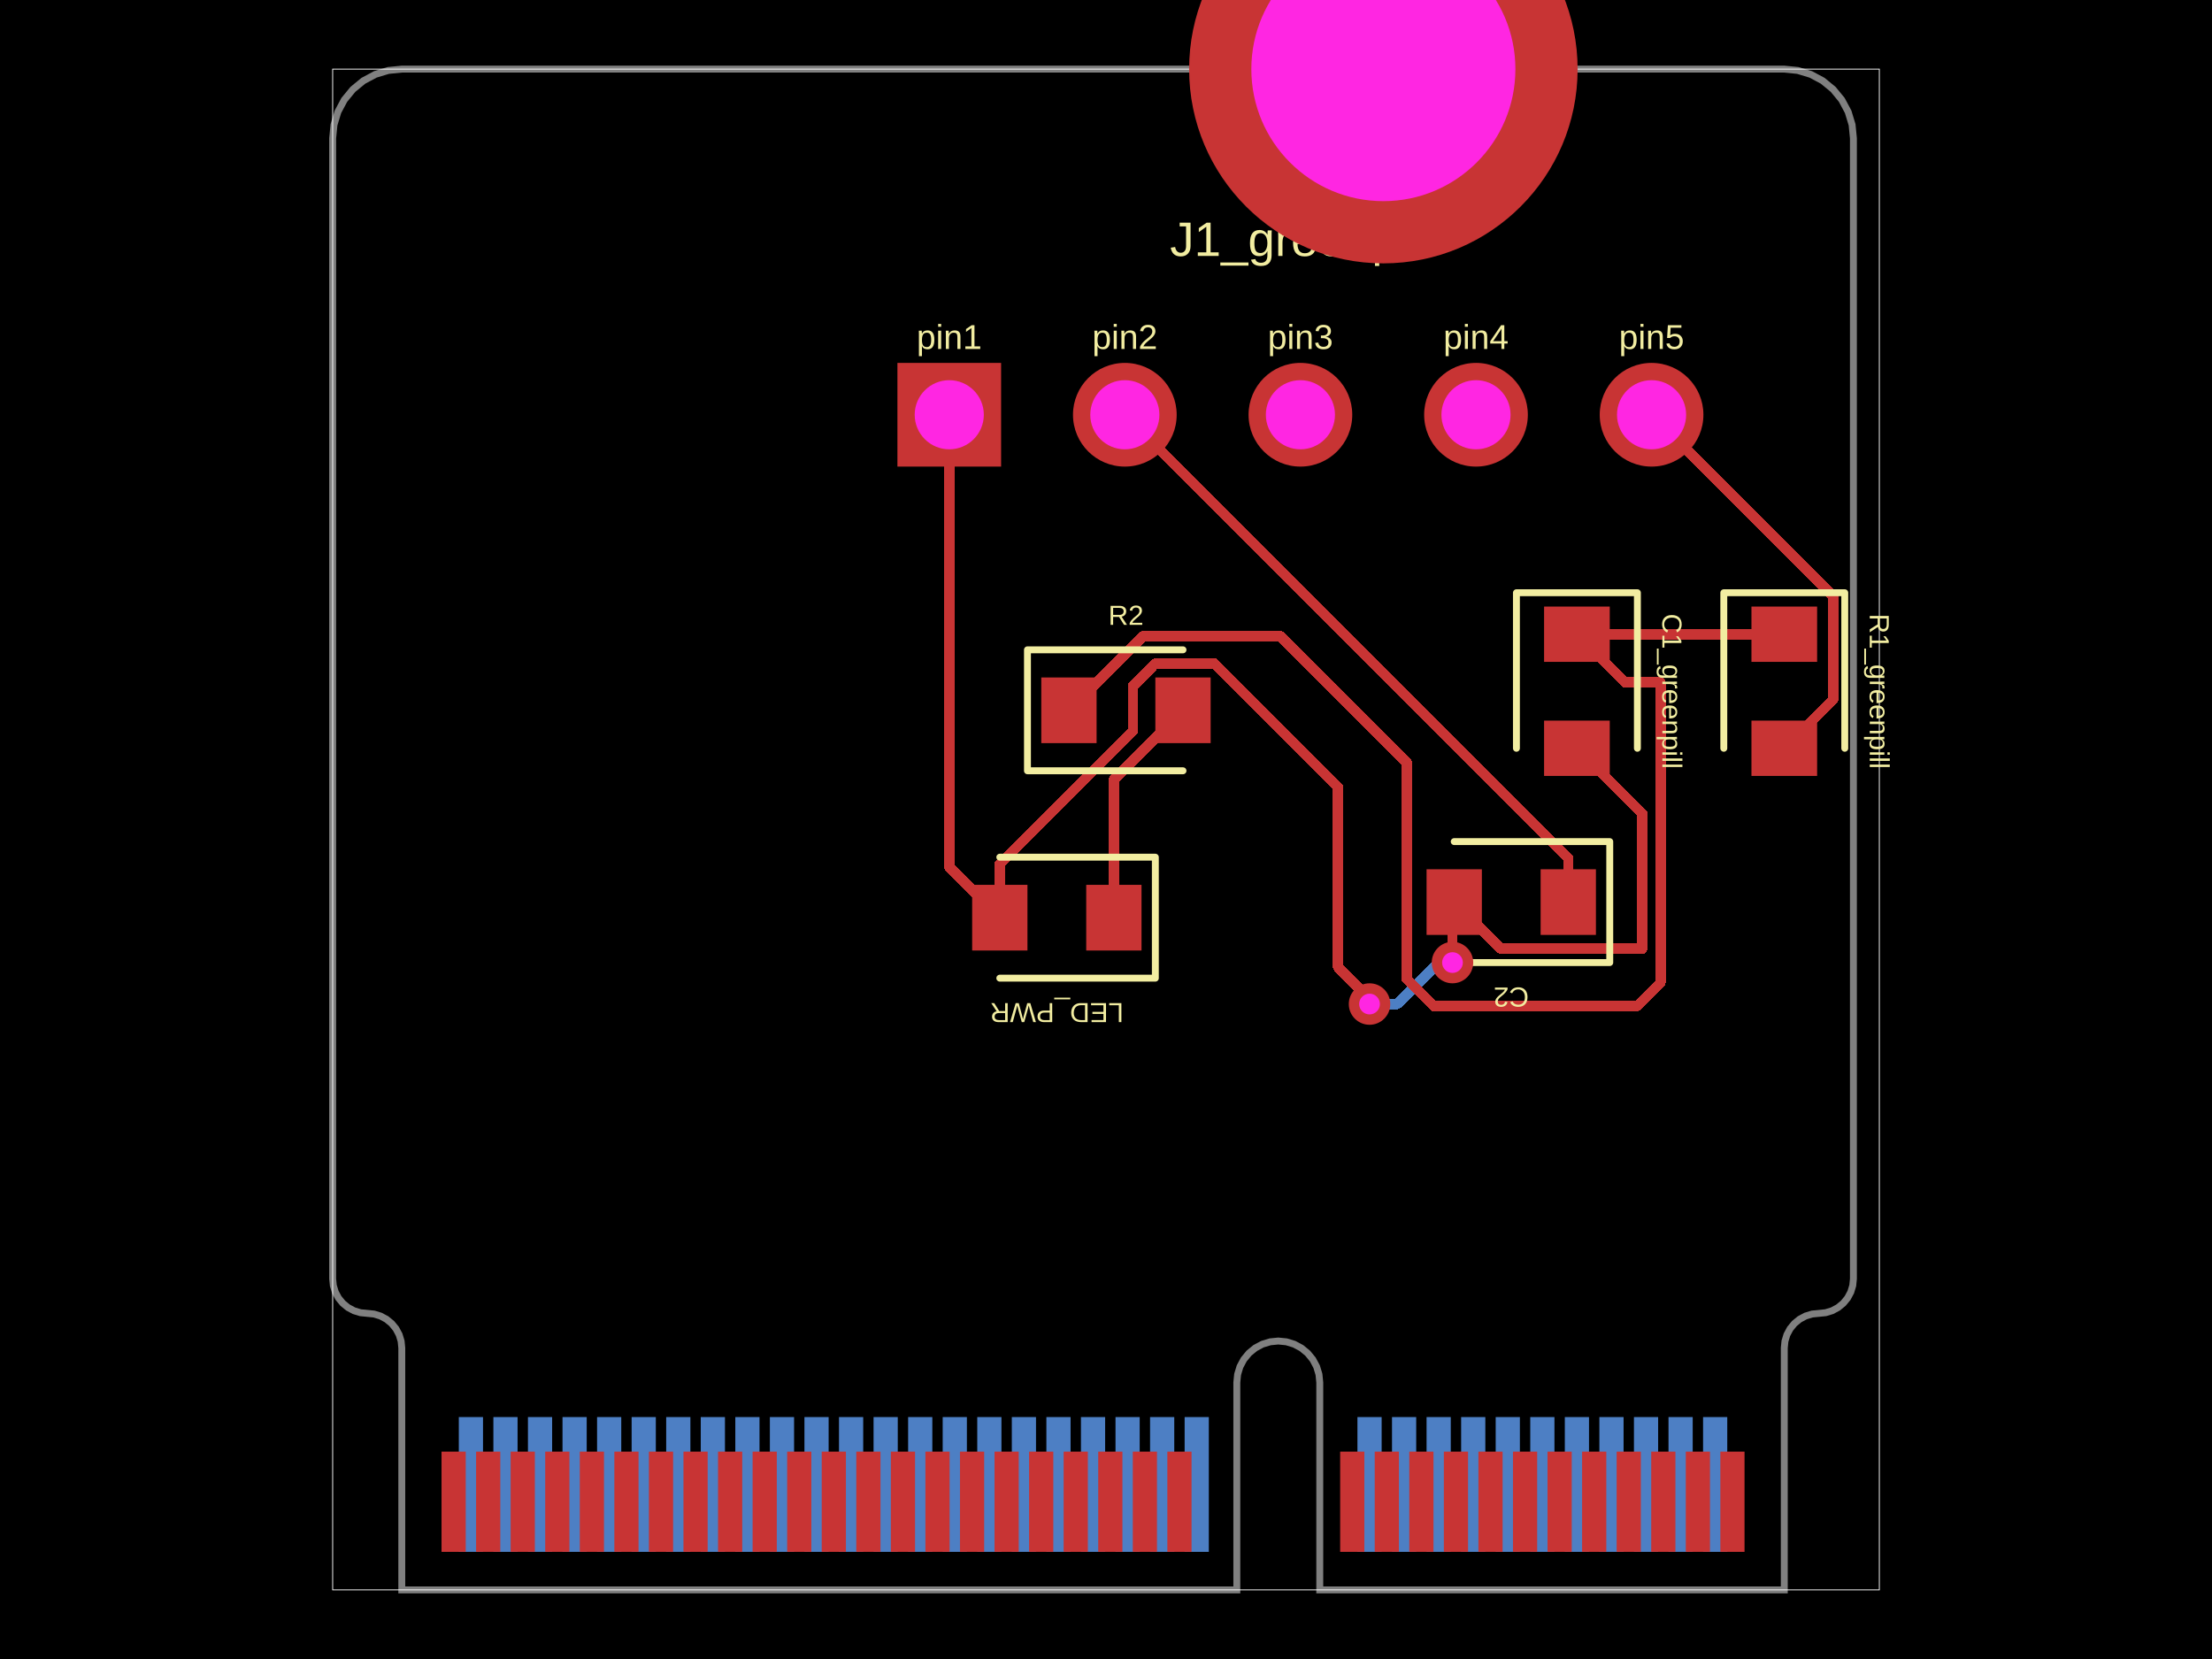
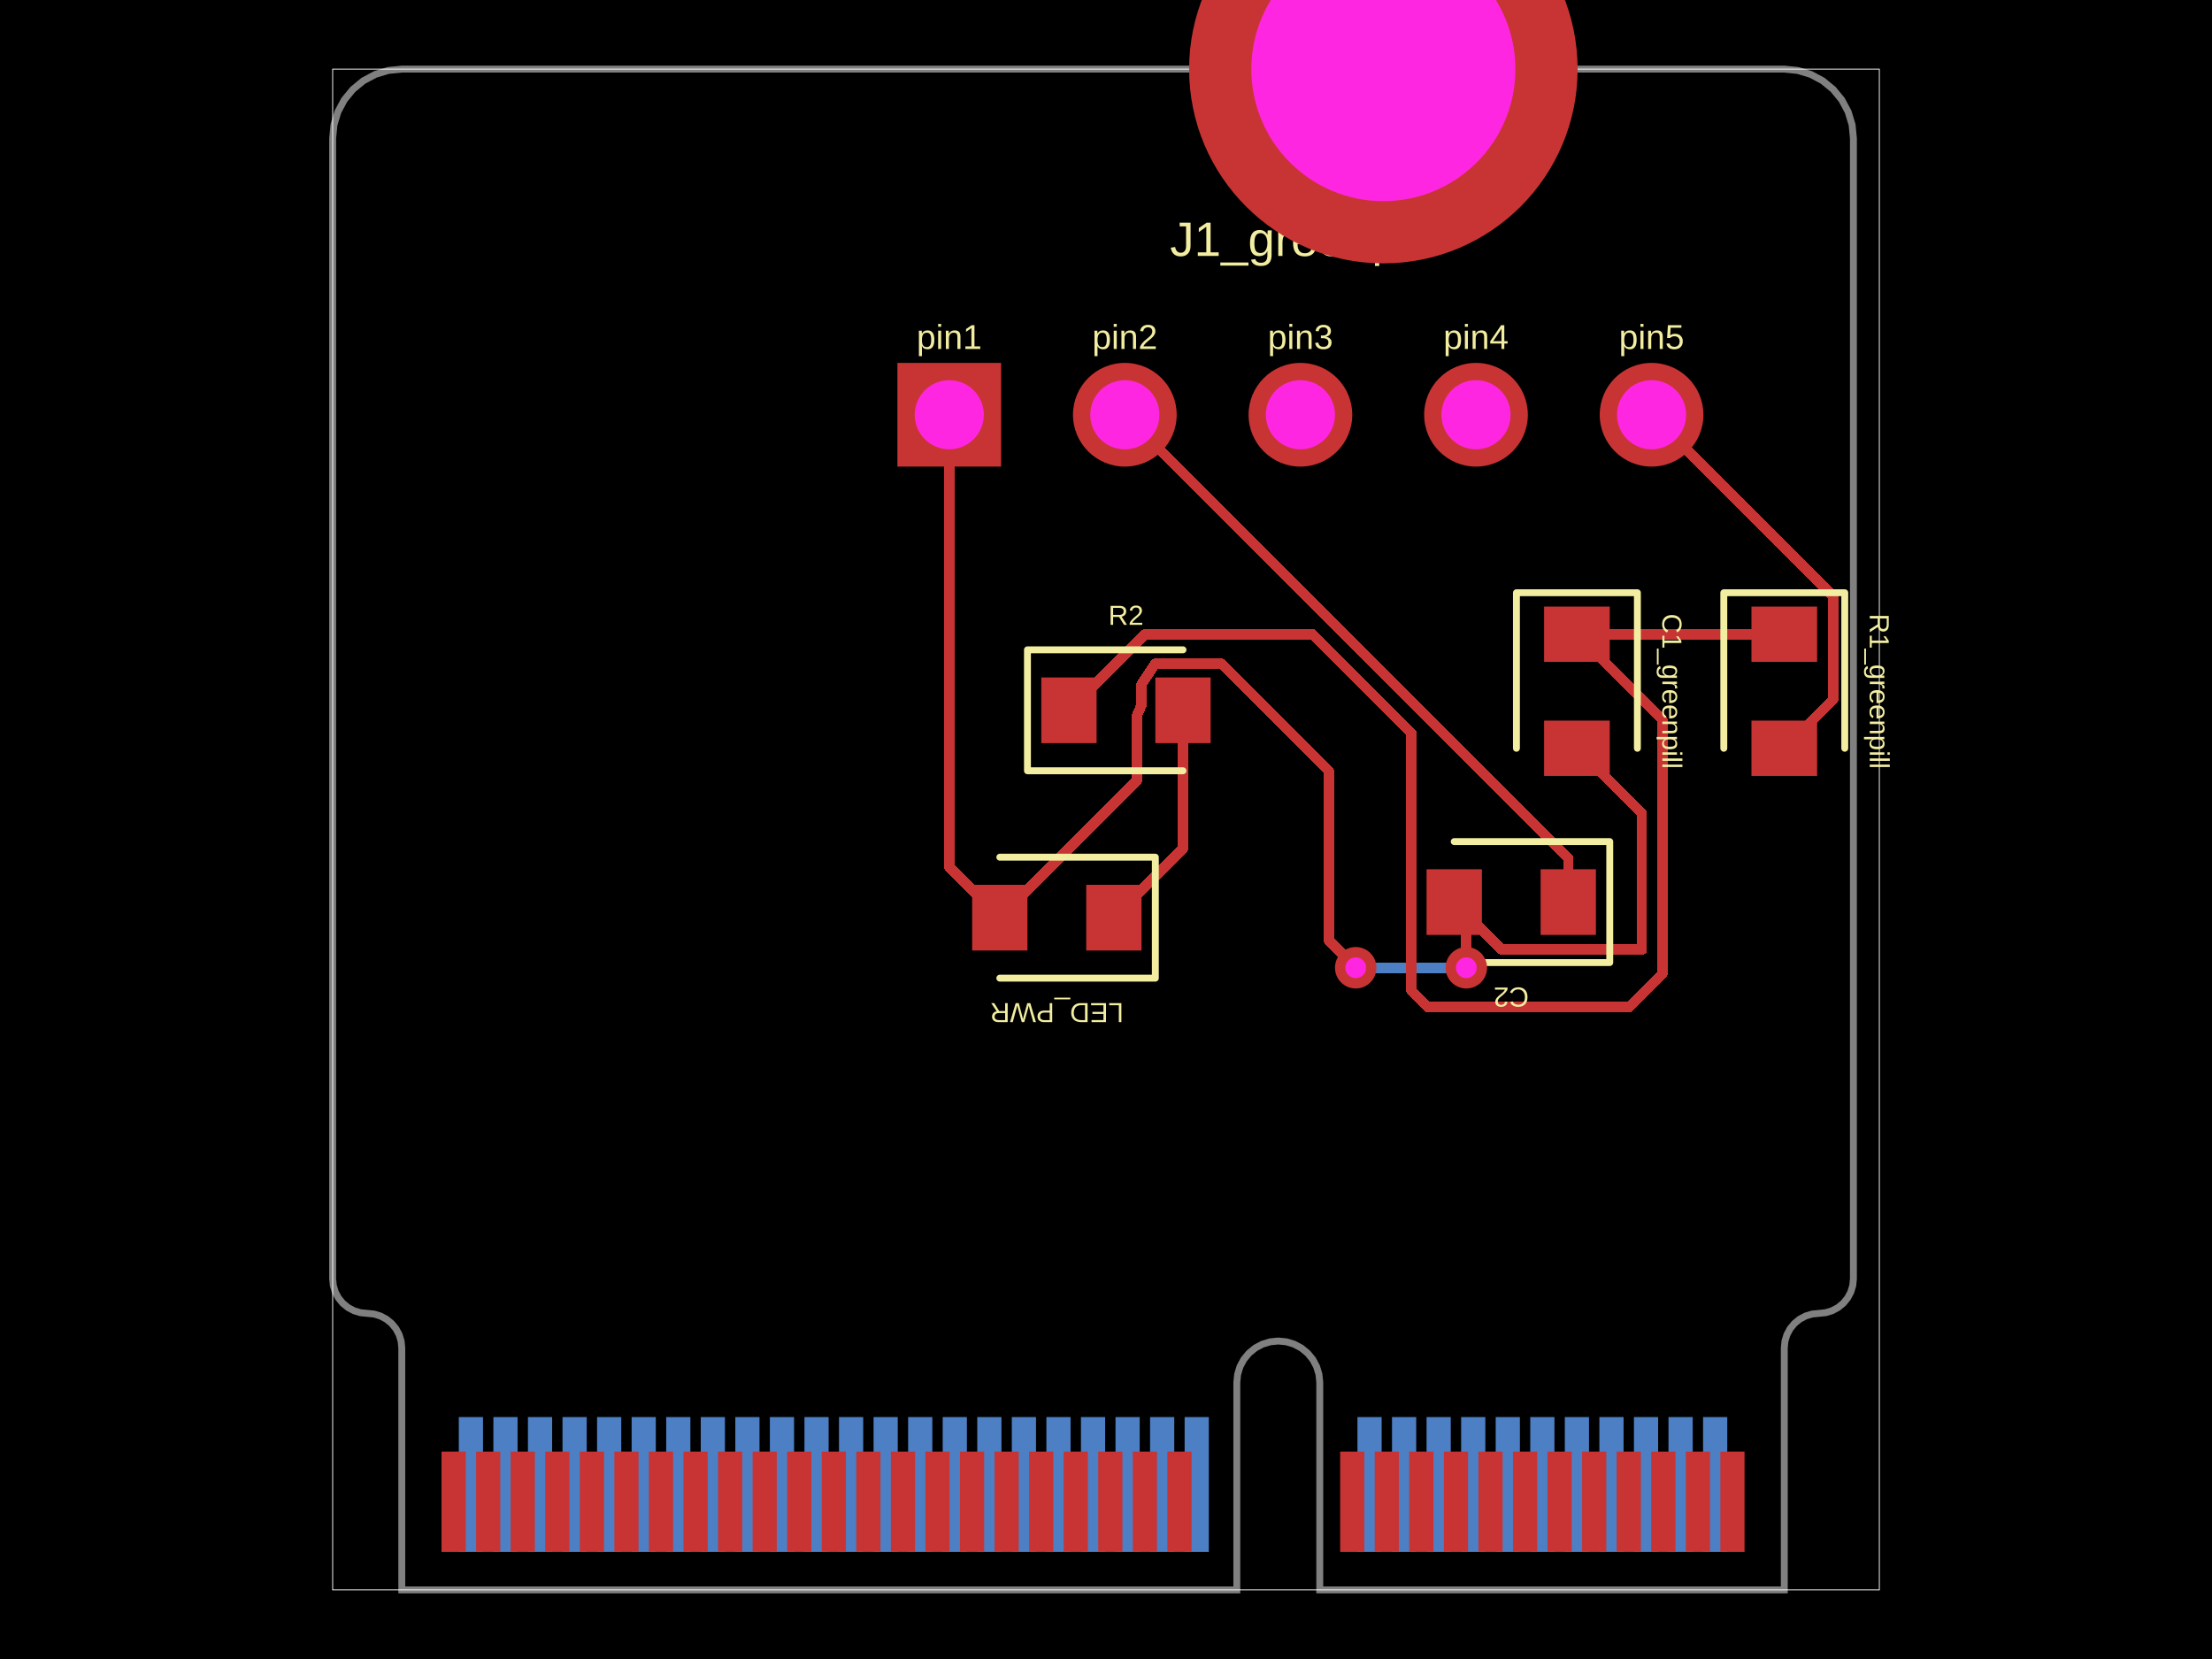
- <svg xmlns="http://www.w3.org/2000/svg" width="800" height="600" data-software-used-string="@tscircuit/core@0.0.969">
+ <svg xmlns="http://www.w3.org/2000/svg" width="800" height="600" data-software-used-string="@tscircuit/core@0.0.978">
  <style />
  <rect class="boundary" x="0" y="0" fill="#000" width="800" height="600" data-type="pcb_background" data-pcb-layer="global" />
  <rect class="pcb-boundary" fill="none" stroke="#fff" stroke-width="0.3" x="120.312" y="25" width="559.375" height="550" data-type="pcb_boundary" data-pcb-layer="global" />
  <path class="pcb-board" d="M 170.312 25 L 645.312 25 L 650.19 25.48 L 654.88 26.903 L 659.202 29.213 L 662.99 32.322 L 666.099 36.111 L 668.409 40.433 L 669.832 45.123 L 670.312 50 L 670.312 462.5 L 670.072 464.939 L 669.361 467.284 L 668.206 469.445 L 666.651 471.339 L 664.757 472.893 L 662.596 474.048 L 660.251 474.76 L 657.812 475 L 655.374 475.24 L 653.029 475.952 L 650.868 477.107 L 648.974 478.661 L 647.419 480.555 L 646.264 482.716 L 645.553 485.061 L 645.312 487.5 L 645.312 575 L 477.312 575 L 477.312 500 L 477.024 497.074 L 476.171 494.26 L 474.785 491.666 L 472.919 489.393 L 470.646 487.528 L 468.053 486.142 L 465.239 485.288 L 462.312 485 L 459.386 485.288 L 456.572 486.142 L 453.979 487.528 L 451.706 489.393 L 449.84 491.666 L 448.454 494.26 L 447.601 497.074 L 447.312 500 L 447.312 575 L 145.312 575 L 145.312 487.5 L 145.072 485.061 L 144.361 482.716 L 143.206 480.555 L 141.651 478.661 L 139.757 477.107 L 137.596 475.952 L 135.251 475.24 L 132.812 475 L 130.374 474.76 L 128.029 474.048 L 125.868 472.893 L 123.974 471.339 L 122.419 469.445 L 121.264 467.284 L 120.553 464.939 L 120.312 462.5 L 120.312 50 L 120.793 45.123 L 122.216 40.433 L 124.526 36.111 L 127.635 32.322 L 131.423 29.213 L 135.745 26.903 L 140.435 25.48 L 145.312 25 Z" fill="none" stroke="rgba(255, 255, 255, 0.5)" stroke-width="2.5" data-type="pcb_board" data-pcb-layer="board" />
  <rect class="pcb-pad" fill="rgb(77, 127, 196)" x="615.938" y="512.5" width="8.75" height="48.75" data-type="pcb_smtpad" data-pcb-layer="bottom" />
  <rect class="pcb-pad" fill="rgb(77, 127, 196)" x="603.438" y="512.5" width="8.75" height="48.75" data-type="pcb_smtpad" data-pcb-layer="bottom" />
  <rect class="pcb-pad" fill="rgb(77, 127, 196)" x="590.938" y="512.5" width="8.75" height="48.75" data-type="pcb_smtpad" data-pcb-layer="bottom" />
  <rect class="pcb-pad" fill="rgb(77, 127, 196)" x="578.438" y="512.5" width="8.75" height="48.75" data-type="pcb_smtpad" data-pcb-layer="bottom" />
  <rect class="pcb-pad" fill="rgb(77, 127, 196)" x="565.938" y="512.5" width="8.75" height="48.75" data-type="pcb_smtpad" data-pcb-layer="bottom" />
  <rect class="pcb-pad" fill="rgb(77, 127, 196)" x="553.438" y="512.5" width="8.75" height="48.75" data-type="pcb_smtpad" data-pcb-layer="bottom" />
  <rect class="pcb-pad" fill="rgb(77, 127, 196)" x="540.938" y="512.5" width="8.75" height="48.75" data-type="pcb_smtpad" data-pcb-layer="bottom" />
  <rect class="pcb-pad" fill="rgb(77, 127, 196)" x="528.438" y="512.5" width="8.75" height="48.75" data-type="pcb_smtpad" data-pcb-layer="bottom" />
  <rect class="pcb-pad" fill="rgb(77, 127, 196)" x="515.938" y="512.5" width="8.75" height="48.75" data-type="pcb_smtpad" data-pcb-layer="bottom" />
  <rect class="pcb-pad" fill="rgb(77, 127, 196)" x="503.438" y="512.5" width="8.75" height="48.75" data-type="pcb_smtpad" data-pcb-layer="bottom" />
  <rect class="pcb-pad" fill="rgb(77, 127, 196)" x="490.938" y="512.5" width="8.75" height="48.75" data-type="pcb_smtpad" data-pcb-layer="bottom" />
  <rect class="pcb-pad" fill="rgb(77, 127, 196)" x="428.438" y="512.5" width="8.75" height="48.75" data-type="pcb_smtpad" data-pcb-layer="bottom" />
  <rect class="pcb-pad" fill="rgb(77, 127, 196)" x="415.938" y="512.5" width="8.75" height="48.75" data-type="pcb_smtpad" data-pcb-layer="bottom" />
  <rect class="pcb-pad" fill="rgb(77, 127, 196)" x="403.438" y="512.5" width="8.75" height="48.75" data-type="pcb_smtpad" data-pcb-layer="bottom" />
  <rect class="pcb-pad" fill="rgb(77, 127, 196)" x="390.938" y="512.5" width="8.75" height="48.75" data-type="pcb_smtpad" data-pcb-layer="bottom" />
  <rect class="pcb-pad" fill="rgb(77, 127, 196)" x="378.438" y="512.5" width="8.75" height="48.75" data-type="pcb_smtpad" data-pcb-layer="bottom" />
  <rect class="pcb-pad" fill="rgb(77, 127, 196)" x="365.938" y="512.5" width="8.75" height="48.75" data-type="pcb_smtpad" data-pcb-layer="bottom" />
  <rect class="pcb-pad" fill="rgb(77, 127, 196)" x="353.438" y="512.5" width="8.75" height="48.75" data-type="pcb_smtpad" data-pcb-layer="bottom" />
  <rect class="pcb-pad" fill="rgb(77, 127, 196)" x="340.938" y="512.5" width="8.75" height="48.75" data-type="pcb_smtpad" data-pcb-layer="bottom" />
  <rect class="pcb-pad" fill="rgb(77, 127, 196)" x="328.438" y="512.5" width="8.75" height="48.75" data-type="pcb_smtpad" data-pcb-layer="bottom" />
  <rect class="pcb-pad" fill="rgb(77, 127, 196)" x="315.938" y="512.5" width="8.75" height="48.75" data-type="pcb_smtpad" data-pcb-layer="bottom" />
  <rect class="pcb-pad" fill="rgb(77, 127, 196)" x="303.438" y="512.5" width="8.75" height="48.75" data-type="pcb_smtpad" data-pcb-layer="bottom" />
  <rect class="pcb-pad" fill="rgb(77, 127, 196)" x="290.938" y="512.5" width="8.75" height="48.75" data-type="pcb_smtpad" data-pcb-layer="bottom" />
  <rect class="pcb-pad" fill="rgb(77, 127, 196)" x="278.438" y="512.5" width="8.75" height="48.75" data-type="pcb_smtpad" data-pcb-layer="bottom" />
  <rect class="pcb-pad" fill="rgb(77, 127, 196)" x="265.938" y="512.5" width="8.75" height="48.75" data-type="pcb_smtpad" data-pcb-layer="bottom" />
  <rect class="pcb-pad" fill="rgb(77, 127, 196)" x="253.438" y="512.5" width="8.75" height="48.75" data-type="pcb_smtpad" data-pcb-layer="bottom" />
  <rect class="pcb-pad" fill="rgb(77, 127, 196)" x="240.938" y="512.5" width="8.75" height="48.75" data-type="pcb_smtpad" data-pcb-layer="bottom" />
  <rect class="pcb-pad" fill="rgb(77, 127, 196)" x="228.438" y="512.5" width="8.75" height="48.75" data-type="pcb_smtpad" data-pcb-layer="bottom" />
  <rect class="pcb-pad" fill="rgb(77, 127, 196)" x="215.938" y="512.5" width="8.75" height="48.75" data-type="pcb_smtpad" data-pcb-layer="bottom" />
  <rect class="pcb-pad" fill="rgb(77, 127, 196)" x="203.438" y="512.5" width="8.75" height="48.75" data-type="pcb_smtpad" data-pcb-layer="bottom" />
  <rect class="pcb-pad" fill="rgb(77, 127, 196)" x="190.938" y="512.5" width="8.75" height="48.75" data-type="pcb_smtpad" data-pcb-layer="bottom" />
  <rect class="pcb-pad" fill="rgb(77, 127, 196)" x="178.438" y="512.5" width="8.75" height="48.75" data-type="pcb_smtpad" data-pcb-layer="bottom" />
  <rect class="pcb-pad" fill="rgb(77, 127, 196)" x="165.938" y="512.5" width="8.75" height="48.75" data-type="pcb_smtpad" data-pcb-layer="bottom" />
-   <path class="pcb-trace" stroke="rgb(77, 127, 196)" fill="none" d="M 495.312 363.125 L 495.312 363.125" stroke-width="3.75" stroke-linecap="round" stroke-linejoin="round" shape-rendering="crispEdges" data-type="pcb_trace" data-pcb-layer="bottom" />
-   <path class="pcb-trace" stroke="rgb(77, 127, 196)" fill="none" d="M 495.312 363.125 L 505.266 363.125" stroke-width="3.75" stroke-linecap="round" stroke-linejoin="round" shape-rendering="crispEdges" data-type="pcb_trace" data-pcb-layer="bottom" />
-   <path class="pcb-trace" stroke="rgb(77, 127, 196)" fill="none" d="M 505.266 363.125 L 520.266 348.125" stroke-width="3.75" stroke-linecap="round" stroke-linejoin="round" shape-rendering="crispEdges" data-type="pcb_trace" data-pcb-layer="bottom" />
-   <path class="pcb-trace" stroke="rgb(77, 127, 196)" fill="none" d="M 520.266 348.125 L 525.312 348.125" stroke-width="3.75" stroke-linecap="round" stroke-linejoin="round" shape-rendering="crispEdges" data-type="pcb_trace" data-pcb-layer="bottom" />
-   <path class="pcb-trace" stroke="rgb(77, 127, 196)" fill="none" d="M 525.312 348.125 L 525.312 348.125" stroke-width="3.75" stroke-linecap="round" stroke-linejoin="round" shape-rendering="crispEdges" data-type="pcb_trace" data-pcb-layer="bottom" />
+   <path class="pcb-trace" stroke="rgb(77, 127, 196)" fill="none" d="M 490.312 350 L 490.312 350" stroke-width="3.75" stroke-linecap="round" stroke-linejoin="round" shape-rendering="crispEdges" data-type="pcb_trace" data-pcb-layer="bottom" />
+   <path class="pcb-trace" stroke="rgb(77, 127, 196)" fill="none" d="M 490.312 350 L 527.739 350" stroke-width="3.75" stroke-linecap="round" stroke-linejoin="round" shape-rendering="crispEdges" data-type="pcb_trace" data-pcb-layer="bottom" />
+   <path class="pcb-trace" stroke="rgb(77, 127, 196)" fill="none" d="M 527.739 350 L 527.739 350" stroke-width="3.75" stroke-linecap="round" stroke-linejoin="round" shape-rendering="crispEdges" data-type="pcb_trace" data-pcb-layer="bottom" />
+   <path class="pcb-trace" stroke="rgb(77, 127, 196)" fill="none" d="M 527.739 350 L 530.312 350" stroke-width="3.75" stroke-linecap="round" stroke-linejoin="round" shape-rendering="crispEdges" data-type="pcb_trace" data-pcb-layer="bottom" />
+   <path class="pcb-trace" stroke="rgb(77, 127, 196)" fill="none" d="M 530.312 350 L 530.312 350" stroke-width="3.75" stroke-linecap="round" stroke-linejoin="round" shape-rendering="crispEdges" data-type="pcb_trace" data-pcb-layer="bottom" />
  <rect class="pcb-pad" fill="rgb(200, 52, 52)" x="622.188" y="525" width="8.75" height="36.25" data-type="pcb_smtpad" data-pcb-layer="top" />
  <rect class="pcb-pad" fill="rgb(200, 52, 52)" x="609.688" y="525" width="8.75" height="36.25" data-type="pcb_smtpad" data-pcb-layer="top" />
  <rect class="pcb-pad" fill="rgb(200, 52, 52)" x="597.188" y="525" width="8.75" height="36.25" data-type="pcb_smtpad" data-pcb-layer="top" />
  <rect class="pcb-pad" fill="rgb(200, 52, 52)" x="584.688" y="525" width="8.75" height="36.25" data-type="pcb_smtpad" data-pcb-layer="top" />
  <rect class="pcb-pad" fill="rgb(200, 52, 52)" x="572.188" y="525" width="8.75" height="36.25" data-type="pcb_smtpad" data-pcb-layer="top" />
  <rect class="pcb-pad" fill="rgb(200, 52, 52)" x="559.688" y="525" width="8.75" height="36.25" data-type="pcb_smtpad" data-pcb-layer="top" />
  <rect class="pcb-pad" fill="rgb(200, 52, 52)" x="547.188" y="525" width="8.75" height="36.25" data-type="pcb_smtpad" data-pcb-layer="top" />
  <rect class="pcb-pad" fill="rgb(200, 52, 52)" x="534.688" y="525" width="8.75" height="36.25" data-type="pcb_smtpad" data-pcb-layer="top" />
  <rect class="pcb-pad" fill="rgb(200, 52, 52)" x="522.188" y="525" width="8.75" height="36.25" data-type="pcb_smtpad" data-pcb-layer="top" />
  <rect class="pcb-pad" fill="rgb(200, 52, 52)" x="509.688" y="525" width="8.75" height="36.25" data-type="pcb_smtpad" data-pcb-layer="top" />
  <rect class="pcb-pad" fill="rgb(200, 52, 52)" x="497.188" y="525" width="8.75" height="36.25" data-type="pcb_smtpad" data-pcb-layer="top" />
  <rect class="pcb-pad" fill="rgb(200, 52, 52)" x="484.688" y="525" width="8.75" height="36.25" data-type="pcb_smtpad" data-pcb-layer="top" />
  <rect class="pcb-pad" fill="rgb(200, 52, 52)" x="422.188" y="525" width="8.75" height="36.25" data-type="pcb_smtpad" data-pcb-layer="top" />
  <rect class="pcb-pad" fill="rgb(200, 52, 52)" x="409.688" y="525" width="8.75" height="36.25" data-type="pcb_smtpad" data-pcb-layer="top" />
  <rect class="pcb-pad" fill="rgb(200, 52, 52)" x="397.188" y="525" width="8.75" height="36.25" data-type="pcb_smtpad" data-pcb-layer="top" />
  <rect class="pcb-pad" fill="rgb(200, 52, 52)" x="384.688" y="525" width="8.75" height="36.25" data-type="pcb_smtpad" data-pcb-layer="top" />
  <rect class="pcb-pad" fill="rgb(200, 52, 52)" x="372.188" y="525" width="8.75" height="36.25" data-type="pcb_smtpad" data-pcb-layer="top" />
  <rect class="pcb-pad" fill="rgb(200, 52, 52)" x="359.688" y="525" width="8.75" height="36.25" data-type="pcb_smtpad" data-pcb-layer="top" />
  <rect class="pcb-pad" fill="rgb(200, 52, 52)" x="347.188" y="525" width="8.75" height="36.25" data-type="pcb_smtpad" data-pcb-layer="top" />
  <rect class="pcb-pad" fill="rgb(200, 52, 52)" x="334.688" y="525" width="8.75" height="36.25" data-type="pcb_smtpad" data-pcb-layer="top" />
  <rect class="pcb-pad" fill="rgb(200, 52, 52)" x="322.188" y="525" width="8.75" height="36.25" data-type="pcb_smtpad" data-pcb-layer="top" />
  <rect class="pcb-pad" fill="rgb(200, 52, 52)" x="309.688" y="525" width="8.75" height="36.25" data-type="pcb_smtpad" data-pcb-layer="top" />
  <rect class="pcb-pad" fill="rgb(200, 52, 52)" x="297.188" y="525" width="8.75" height="36.25" data-type="pcb_smtpad" data-pcb-layer="top" />
  <rect class="pcb-pad" fill="rgb(200, 52, 52)" x="284.688" y="525" width="8.75" height="36.25" data-type="pcb_smtpad" data-pcb-layer="top" />
  <rect class="pcb-pad" fill="rgb(200, 52, 52)" x="272.188" y="525" width="8.75" height="36.25" data-type="pcb_smtpad" data-pcb-layer="top" />
  <rect class="pcb-pad" fill="rgb(200, 52, 52)" x="259.688" y="525" width="8.75" height="36.25" data-type="pcb_smtpad" data-pcb-layer="top" />
  <rect class="pcb-pad" fill="rgb(200, 52, 52)" x="247.188" y="525" width="8.75" height="36.25" data-type="pcb_smtpad" data-pcb-layer="top" />
  <rect class="pcb-pad" fill="rgb(200, 52, 52)" x="234.688" y="525" width="8.75" height="36.25" data-type="pcb_smtpad" data-pcb-layer="top" />
  <rect class="pcb-pad" fill="rgb(200, 52, 52)" x="222.188" y="525" width="8.75" height="36.25" data-type="pcb_smtpad" data-pcb-layer="top" />
  <rect class="pcb-pad" fill="rgb(200, 52, 52)" x="209.688" y="525" width="8.75" height="36.25" data-type="pcb_smtpad" data-pcb-layer="top" />
  <rect class="pcb-pad" fill="rgb(200, 52, 52)" x="197.188" y="525" width="8.75" height="36.25" data-type="pcb_smtpad" data-pcb-layer="top" />
  <rect class="pcb-pad" fill="rgb(200, 52, 52)" x="184.688" y="525" width="8.75" height="36.25" data-type="pcb_smtpad" data-pcb-layer="top" />
  <rect class="pcb-pad" fill="rgb(200, 52, 52)" x="172.188" y="525" width="8.75" height="36.25" data-type="pcb_smtpad" data-pcb-layer="top" />
  <rect class="pcb-pad" fill="rgb(200, 52, 52)" x="159.688" y="525" width="8.75" height="36.25" data-type="pcb_smtpad" data-pcb-layer="top" />
  <rect class="pcb-pad" fill="rgb(200, 52, 52)" x="633.438" y="219.375" width="23.75" height="20" data-type="pcb_smtpad" data-pcb-layer="top" />
  <rect class="pcb-pad" fill="rgb(200, 52, 52)" x="633.438" y="260.625" width="23.75" height="20" data-type="pcb_smtpad" data-pcb-layer="top" />
  <rect class="pcb-pad" fill="rgb(200, 52, 52)" x="558.438" y="219.375" width="23.75" height="20" data-type="pcb_smtpad" data-pcb-layer="top" />
  <rect class="pcb-pad" fill="rgb(200, 52, 52)" x="558.438" y="260.625" width="23.75" height="20" data-type="pcb_smtpad" data-pcb-layer="top" />
  <rect class="pcb-pad" fill="rgb(200, 52, 52)" x="557.188" y="314.375" width="20" height="23.75" data-type="pcb_smtpad" data-pcb-layer="top" />
  <rect class="pcb-pad" fill="rgb(200, 52, 52)" x="515.938" y="314.375" width="20" height="23.75" data-type="pcb_smtpad" data-pcb-layer="top" />
  <rect class="pcb-pad" fill="rgb(200, 52, 52)" x="376.596" y="245.014" width="20" height="23.75" data-type="pcb_smtpad" data-pcb-layer="top" />
  <rect class="pcb-pad" fill="rgb(200, 52, 52)" x="417.846" y="245.014" width="20" height="23.75" data-type="pcb_smtpad" data-pcb-layer="top" />
  <rect class="pcb-pad" fill="rgb(200, 52, 52)" x="392.846" y="320.014" width="20" height="23.75" data-type="pcb_smtpad" data-pcb-layer="top" />
  <rect class="pcb-pad" fill="rgb(200, 52, 52)" x="351.596" y="320.014" width="20" height="23.75" data-type="pcb_smtpad" data-pcb-layer="top" />
  <path class="pcb-trace" stroke="rgb(200, 52, 52)" fill="none" d="M 570.312 229.375 L 645.312 229.375" stroke-width="3.75" stroke-linecap="round" stroke-linejoin="round" shape-rendering="crispEdges" data-type="pcb_trace" data-pcb-layer="top" />
  <path class="pcb-trace" stroke="rgb(200, 52, 52)" fill="none" d="M 645.312 229.375 L 645.312 229.375" stroke-width="3.75" stroke-linecap="round" stroke-linejoin="round" shape-rendering="crispEdges" data-type="pcb_trace" data-pcb-layer="top" />
-   <path class="pcb-trace" stroke="rgb(200, 52, 52)" fill="none" d="M 386.596 256.889 L 413.485 230" stroke-width="3.75" stroke-linecap="round" stroke-linejoin="round" shape-rendering="crispEdges" data-type="pcb_trace" data-pcb-layer="top" />
-   <path class="pcb-trace" stroke="rgb(200, 52, 52)" fill="none" d="M 413.485 230 L 462.956 230" stroke-width="3.75" stroke-linecap="round" stroke-linejoin="round" shape-rendering="crispEdges" data-type="pcb_trace" data-pcb-layer="top" />
-   <path class="pcb-trace" stroke="rgb(200, 52, 52)" fill="none" d="M 462.956 230 L 508.769 275.813" stroke-width="3.75" stroke-linecap="round" stroke-linejoin="round" shape-rendering="crispEdges" data-type="pcb_trace" data-pcb-layer="top" />
-   <path class="pcb-trace" stroke="rgb(200, 52, 52)" fill="none" d="M 508.769 275.813 L 508.769 354.082" stroke-width="3.75" stroke-linecap="round" stroke-linejoin="round" shape-rendering="crispEdges" data-type="pcb_trace" data-pcb-layer="top" />
-   <path class="pcb-trace" stroke="rgb(200, 52, 52)" fill="none" d="M 508.769 354.082 L 518.533 363.845" stroke-width="3.75" stroke-linecap="round" stroke-linejoin="round" shape-rendering="crispEdges" data-type="pcb_trace" data-pcb-layer="top" />
-   <path class="pcb-trace" stroke="rgb(200, 52, 52)" fill="none" d="M 518.533 363.845 L 592.092 363.845" stroke-width="3.75" stroke-linecap="round" stroke-linejoin="round" shape-rendering="crispEdges" data-type="pcb_trace" data-pcb-layer="top" />
-   <path class="pcb-trace" stroke="rgb(200, 52, 52)" fill="none" d="M 592.092 363.845 L 600.547 355.39" stroke-width="3.75" stroke-linecap="round" stroke-linejoin="round" shape-rendering="crispEdges" data-type="pcb_trace" data-pcb-layer="top" />
-   <path class="pcb-trace" stroke="rgb(200, 52, 52)" fill="none" d="M 600.547 355.39 L 600.547 246.817" stroke-width="3.75" stroke-linecap="round" stroke-linejoin="round" shape-rendering="crispEdges" data-type="pcb_trace" data-pcb-layer="top" />
-   <path class="pcb-trace" stroke="rgb(200, 52, 52)" fill="none" d="M 600.547 246.817 L 587.755 246.817" stroke-width="3.75" stroke-linecap="round" stroke-linejoin="round" shape-rendering="crispEdges" data-type="pcb_trace" data-pcb-layer="top" />
-   <path class="pcb-trace" stroke="rgb(200, 52, 52)" fill="none" d="M 587.755 246.817 L 570.312 229.375" stroke-width="3.75" stroke-linecap="round" stroke-linejoin="round" shape-rendering="crispEdges" data-type="pcb_trace" data-pcb-layer="top" />
-   <path class="pcb-trace" stroke="rgb(200, 52, 52)" fill="none" d="M 597.312 150 L 662.977 215.664" stroke-width="3.75" stroke-linecap="round" stroke-linejoin="round" shape-rendering="crispEdges" data-type="pcb_trace" data-pcb-layer="top" />
-   <path class="pcb-trace" stroke="rgb(200, 52, 52)" fill="none" d="M 662.977 215.664 L 662.977 252.961" stroke-width="3.75" stroke-linecap="round" stroke-linejoin="round" shape-rendering="crispEdges" data-type="pcb_trace" data-pcb-layer="top" />
-   <path class="pcb-trace" stroke="rgb(200, 52, 52)" fill="none" d="M 662.977 252.961 L 662.977 252.961" stroke-width="3.75" stroke-linecap="round" stroke-linejoin="round" shape-rendering="crispEdges" data-type="pcb_trace" data-pcb-layer="top" />
-   <path class="pcb-trace" stroke="rgb(200, 52, 52)" fill="none" d="M 662.977 252.961 L 645.312 270.625" stroke-width="3.75" stroke-linecap="round" stroke-linejoin="round" shape-rendering="crispEdges" data-type="pcb_trace" data-pcb-layer="top" />
+   <path class="pcb-trace" stroke="rgb(200, 52, 52)" fill="none" d="M 386.596 256.889 L 414.074 229.411" stroke-width="3.75" stroke-linecap="round" stroke-linejoin="round" shape-rendering="crispEdges" data-type="pcb_trace" data-pcb-layer="top" />
+   <path class="pcb-trace" stroke="rgb(200, 52, 52)" fill="none" d="M 414.074 229.411 L 474.724 229.411" stroke-width="3.75" stroke-linecap="round" stroke-linejoin="round" shape-rendering="crispEdges" data-type="pcb_trace" data-pcb-layer="top" />
+   <path class="pcb-trace" stroke="rgb(200, 52, 52)" fill="none" d="M 474.724 229.411 L 510.483 265.17" stroke-width="3.75" stroke-linecap="round" stroke-linejoin="round" shape-rendering="crispEdges" data-type="pcb_trace" data-pcb-layer="top" />
+   <path class="pcb-trace" stroke="rgb(200, 52, 52)" fill="none" d="M 510.483 265.17 L 510.483 358.338" stroke-width="3.75" stroke-linecap="round" stroke-linejoin="round" shape-rendering="crispEdges" data-type="pcb_trace" data-pcb-layer="top" />
+   <path class="pcb-trace" stroke="rgb(200, 52, 52)" fill="none" d="M 510.483 358.338 L 516.31 364.165" stroke-width="3.75" stroke-linecap="round" stroke-linejoin="round" shape-rendering="crispEdges" data-type="pcb_trace" data-pcb-layer="top" />
+   <path class="pcb-trace" stroke="rgb(200, 52, 52)" fill="none" d="M 516.31 364.165 L 589.284 364.165" stroke-width="3.75" stroke-linecap="round" stroke-linejoin="round" shape-rendering="crispEdges" data-type="pcb_trace" data-pcb-layer="top" />
+   <path class="pcb-trace" stroke="rgb(200, 52, 52)" fill="none" d="M 589.284 364.165 L 601.239 352.21" stroke-width="3.75" stroke-linecap="round" stroke-linejoin="round" shape-rendering="crispEdges" data-type="pcb_trace" data-pcb-layer="top" />
+   <path class="pcb-trace" stroke="rgb(200, 52, 52)" fill="none" d="M 601.239 352.21 L 601.239 260.301" stroke-width="3.75" stroke-linecap="round" stroke-linejoin="round" shape-rendering="crispEdges" data-type="pcb_trace" data-pcb-layer="top" />
+   <path class="pcb-trace" stroke="rgb(200, 52, 52)" fill="none" d="M 601.239 260.301 L 601.239 260.301" stroke-width="3.75" stroke-linecap="round" stroke-linejoin="round" shape-rendering="crispEdges" data-type="pcb_trace" data-pcb-layer="top" />
+   <path class="pcb-trace" stroke="rgb(200, 52, 52)" fill="none" d="M 601.239 260.301 L 570.312 229.375" stroke-width="3.75" stroke-linecap="round" stroke-linejoin="round" shape-rendering="crispEdges" data-type="pcb_trace" data-pcb-layer="top" />
+   <path class="pcb-trace" stroke="rgb(200, 52, 52)" fill="none" d="M 597.312 150 L 662.985 215.672" stroke-width="3.75" stroke-linecap="round" stroke-linejoin="round" shape-rendering="crispEdges" data-type="pcb_trace" data-pcb-layer="top" />
+   <path class="pcb-trace" stroke="rgb(200, 52, 52)" fill="none" d="M 662.985 215.672 L 662.985 252.953" stroke-width="3.75" stroke-linecap="round" stroke-linejoin="round" shape-rendering="crispEdges" data-type="pcb_trace" data-pcb-layer="top" />
+   <path class="pcb-trace" stroke="rgb(200, 52, 52)" fill="none" d="M 662.985 252.953 L 662.985 252.953" stroke-width="3.75" stroke-linecap="round" stroke-linejoin="round" shape-rendering="crispEdges" data-type="pcb_trace" data-pcb-layer="top" />
+   <path class="pcb-trace" stroke="rgb(200, 52, 52)" fill="none" d="M 662.985 252.953 L 645.312 270.625" stroke-width="3.75" stroke-linecap="round" stroke-linejoin="round" shape-rendering="crispEdges" data-type="pcb_trace" data-pcb-layer="top" />
  <path class="pcb-trace" stroke="rgb(200, 52, 52)" fill="none" d="M 406.812 150 L 567.188 310.375" stroke-width="3.75" stroke-linecap="round" stroke-linejoin="round" shape-rendering="crispEdges" data-type="pcb_trace" data-pcb-layer="top" />
  <path class="pcb-trace" stroke="rgb(200, 52, 52)" fill="none" d="M 567.188 310.375 L 567.188 326.25" stroke-width="3.75" stroke-linecap="round" stroke-linejoin="round" shape-rendering="crispEdges" data-type="pcb_trace" data-pcb-layer="top" />
-   <path class="pcb-trace" stroke="rgb(200, 52, 52)" fill="none" d="M 525.938 326.25 L 542.812 343.125" stroke-width="3.75" stroke-linecap="round" stroke-linejoin="round" shape-rendering="crispEdges" data-type="pcb_trace" data-pcb-layer="top" />
-   <path class="pcb-trace" stroke="rgb(200, 52, 52)" fill="none" d="M 542.812 343.125 L 593.945 343.125" stroke-width="3.75" stroke-linecap="round" stroke-linejoin="round" shape-rendering="crispEdges" data-type="pcb_trace" data-pcb-layer="top" />
-   <path class="pcb-trace" stroke="rgb(200, 52, 52)" fill="none" d="M 593.945 343.125 L 593.945 294.258" stroke-width="3.75" stroke-linecap="round" stroke-linejoin="round" shape-rendering="crispEdges" data-type="pcb_trace" data-pcb-layer="top" />
-   <path class="pcb-trace" stroke="rgb(200, 52, 52)" fill="none" d="M 593.945 294.258 L 570.312 270.625" stroke-width="3.75" stroke-linecap="round" stroke-linejoin="round" shape-rendering="crispEdges" data-type="pcb_trace" data-pcb-layer="top" />
-   <path class="pcb-trace" stroke="rgb(200, 52, 52)" fill="none" d="M 361.596 331.889 L 361.596 312.467" stroke-width="3.75" stroke-linecap="round" stroke-linejoin="round" shape-rendering="crispEdges" data-type="pcb_trace" data-pcb-layer="top" />
-   <path class="pcb-trace" stroke="rgb(200, 52, 52)" fill="none" d="M 361.596 312.467 L 409.732 264.33" stroke-width="3.75" stroke-linecap="round" stroke-linejoin="round" shape-rendering="crispEdges" data-type="pcb_trace" data-pcb-layer="top" />
-   <path class="pcb-trace" stroke="rgb(200, 52, 52)" fill="none" d="M 409.732 264.33 L 409.732 248.202" stroke-width="3.75" stroke-linecap="round" stroke-linejoin="round" shape-rendering="crispEdges" data-type="pcb_trace" data-pcb-layer="top" />
-   <path class="pcb-trace" stroke="rgb(200, 52, 52)" fill="none" d="M 409.732 248.202 L 411.581 246.354" stroke-width="3.75" stroke-linecap="round" stroke-linejoin="round" shape-rendering="crispEdges" data-type="pcb_trace" data-pcb-layer="top" />
-   <path class="pcb-trace" stroke="rgb(200, 52, 52)" fill="none" d="M 411.581 246.354 L 417.812 240" stroke-width="3.75" stroke-linecap="round" stroke-linejoin="round" shape-rendering="crispEdges" data-type="pcb_trace" data-pcb-layer="top" />
-   <path class="pcb-trace" stroke="rgb(200, 52, 52)" fill="none" d="M 417.812 240 L 422.812 240" stroke-width="3.75" stroke-linecap="round" stroke-linejoin="round" shape-rendering="crispEdges" data-type="pcb_trace" data-pcb-layer="top" />
-   <path class="pcb-trace" stroke="rgb(200, 52, 52)" fill="none" d="M 422.812 240 L 421.389 240" stroke-width="3.75" stroke-linecap="round" stroke-linejoin="round" shape-rendering="crispEdges" data-type="pcb_trace" data-pcb-layer="top" />
-   <path class="pcb-trace" stroke="rgb(200, 52, 52)" fill="none" d="M 421.389 240 L 439.242 240" stroke-width="3.75" stroke-linecap="round" stroke-linejoin="round" shape-rendering="crispEdges" data-type="pcb_trace" data-pcb-layer="top" />
-   <path class="pcb-trace" stroke="rgb(200, 52, 52)" fill="none" d="M 439.242 240 L 483.945 284.703" stroke-width="3.75" stroke-linecap="round" stroke-linejoin="round" shape-rendering="crispEdges" data-type="pcb_trace" data-pcb-layer="top" />
-   <path class="pcb-trace" stroke="rgb(200, 52, 52)" fill="none" d="M 483.945 284.703 L 483.945 349.8" stroke-width="3.75" stroke-linecap="round" stroke-linejoin="round" shape-rendering="crispEdges" data-type="pcb_trace" data-pcb-layer="top" />
-   <path class="pcb-trace" stroke="rgb(200, 52, 52)" fill="none" d="M 483.945 349.8 L 495.312 361.167" stroke-width="3.75" stroke-linecap="round" stroke-linejoin="round" shape-rendering="crispEdges" data-type="pcb_trace" data-pcb-layer="top" />
-   <path class="pcb-trace" stroke="rgb(200, 52, 52)" fill="none" d="M 495.312 361.167 L 495.312 363.125" stroke-width="3.75" stroke-linecap="round" stroke-linejoin="round" shape-rendering="crispEdges" data-type="pcb_trace" data-pcb-layer="top" />
-   <path class="pcb-trace" stroke="rgb(200, 52, 52)" fill="none" d="M 495.312 363.125 L 495.312 363.125" stroke-width="3.75" stroke-linecap="round" stroke-linejoin="round" shape-rendering="crispEdges" data-type="pcb_trace" data-pcb-layer="top" />
-   <path class="pcb-trace" stroke="rgb(200, 52, 52)" fill="none" d="M 525.312 348.125 L 525.312 348.125" stroke-width="3.75" stroke-linecap="round" stroke-linejoin="round" shape-rendering="crispEdges" data-type="pcb_trace" data-pcb-layer="top" />
-   <path class="pcb-trace" stroke="rgb(200, 52, 52)" fill="none" d="M 525.312 348.125 L 525.312 326.875" stroke-width="3.75" stroke-linecap="round" stroke-linejoin="round" shape-rendering="crispEdges" data-type="pcb_trace" data-pcb-layer="top" />
-   <path class="pcb-trace" stroke="rgb(200, 52, 52)" fill="none" d="M 525.312 326.875 L 525.938 326.25" stroke-width="3.75" stroke-linecap="round" stroke-linejoin="round" shape-rendering="crispEdges" data-type="pcb_trace" data-pcb-layer="top" />
+   <path class="pcb-trace" stroke="rgb(200, 52, 52)" fill="none" d="M 525.938 326.25 L 543.161 343.473" stroke-width="3.75" stroke-linecap="round" stroke-linejoin="round" shape-rendering="crispEdges" data-type="pcb_trace" data-pcb-layer="top" />
+   <path class="pcb-trace" stroke="rgb(200, 52, 52)" fill="none" d="M 543.161 343.473 L 593.801 343.473" stroke-width="3.75" stroke-linecap="round" stroke-linejoin="round" shape-rendering="crispEdges" data-type="pcb_trace" data-pcb-layer="top" />
+   <path class="pcb-trace" stroke="rgb(200, 52, 52)" fill="none" d="M 593.801 343.473 L 593.801 294.113" stroke-width="3.75" stroke-linecap="round" stroke-linejoin="round" shape-rendering="crispEdges" data-type="pcb_trace" data-pcb-layer="top" />
+   <path class="pcb-trace" stroke="rgb(200, 52, 52)" fill="none" d="M 593.801 294.113 L 570.312 270.625" stroke-width="3.75" stroke-linecap="round" stroke-linejoin="round" shape-rendering="crispEdges" data-type="pcb_trace" data-pcb-layer="top" />
+   <path class="pcb-trace" stroke="rgb(200, 52, 52)" fill="none" d="M 361.596 331.889 L 411.23 282.255" stroke-width="3.75" stroke-linecap="round" stroke-linejoin="round" shape-rendering="crispEdges" data-type="pcb_trace" data-pcb-layer="top" />
+   <path class="pcb-trace" stroke="rgb(200, 52, 52)" fill="none" d="M 411.23 282.255 L 411.23 258.63" stroke-width="3.75" stroke-linecap="round" stroke-linejoin="round" shape-rendering="crispEdges" data-type="pcb_trace" data-pcb-layer="top" />
+   <path class="pcb-trace" stroke="rgb(200, 52, 52)" fill="none" d="M 411.23 258.63 L 412.812 255" stroke-width="3.75" stroke-linecap="round" stroke-linejoin="round" shape-rendering="crispEdges" data-type="pcb_trace" data-pcb-layer="top" />
+   <path class="pcb-trace" stroke="rgb(200, 52, 52)" fill="none" d="M 412.812 255 L 412.812 247.5" stroke-width="3.75" stroke-linecap="round" stroke-linejoin="round" shape-rendering="crispEdges" data-type="pcb_trace" data-pcb-layer="top" />
+   <path class="pcb-trace" stroke="rgb(200, 52, 52)" fill="none" d="M 412.812 247.5 L 417.812 240" stroke-width="3.75" stroke-linecap="round" stroke-linejoin="round" shape-rendering="crispEdges" data-type="pcb_trace" data-pcb-layer="top" />
+   <path class="pcb-trace" stroke="rgb(200, 52, 52)" fill="none" d="M 417.812 240 L 419.353 240" stroke-width="3.75" stroke-linecap="round" stroke-linejoin="round" shape-rendering="crispEdges" data-type="pcb_trace" data-pcb-layer="top" />
+   <path class="pcb-trace" stroke="rgb(200, 52, 52)" fill="none" d="M 419.353 240 L 421.731 240" stroke-width="3.75" stroke-linecap="round" stroke-linejoin="round" shape-rendering="crispEdges" data-type="pcb_trace" data-pcb-layer="top" />
+   <path class="pcb-trace" stroke="rgb(200, 52, 52)" fill="none" d="M 421.731 240 L 441.772 240" stroke-width="3.75" stroke-linecap="round" stroke-linejoin="round" shape-rendering="crispEdges" data-type="pcb_trace" data-pcb-layer="top" />
+   <path class="pcb-trace" stroke="rgb(200, 52, 52)" fill="none" d="M 441.772 240 L 480.609 278.837" stroke-width="3.75" stroke-linecap="round" stroke-linejoin="round" shape-rendering="crispEdges" data-type="pcb_trace" data-pcb-layer="top" />
+   <path class="pcb-trace" stroke="rgb(200, 52, 52)" fill="none" d="M 480.609 278.837 L 480.609 340.219" stroke-width="3.75" stroke-linecap="round" stroke-linejoin="round" shape-rendering="crispEdges" data-type="pcb_trace" data-pcb-layer="top" />
+   <path class="pcb-trace" stroke="rgb(200, 52, 52)" fill="none" d="M 480.609 340.219 L 490.282 349.892" stroke-width="3.75" stroke-linecap="round" stroke-linejoin="round" shape-rendering="crispEdges" data-type="pcb_trace" data-pcb-layer="top" />
+   <path class="pcb-trace" stroke="rgb(200, 52, 52)" fill="none" d="M 490.282 349.892 L 490.312 350" stroke-width="3.75" stroke-linecap="round" stroke-linejoin="round" shape-rendering="crispEdges" data-type="pcb_trace" data-pcb-layer="top" />
+   <path class="pcb-trace" stroke="rgb(200, 52, 52)" fill="none" d="M 490.312 350 L 490.312 350" stroke-width="3.75" stroke-linecap="round" stroke-linejoin="round" shape-rendering="crispEdges" data-type="pcb_trace" data-pcb-layer="top" />
+   <path class="pcb-trace" stroke="rgb(200, 52, 52)" fill="none" d="M 530.312 350 L 530.312 350" stroke-width="3.75" stroke-linecap="round" stroke-linejoin="round" shape-rendering="crispEdges" data-type="pcb_trace" data-pcb-layer="top" />
+   <path class="pcb-trace" stroke="rgb(200, 52, 52)" fill="none" d="M 530.312 350 L 530.312 330.625" stroke-width="3.75" stroke-linecap="round" stroke-linejoin="round" shape-rendering="crispEdges" data-type="pcb_trace" data-pcb-layer="top" />
+   <path class="pcb-trace" stroke="rgb(200, 52, 52)" fill="none" d="M 530.312 330.625 L 525.938 326.25" stroke-width="3.75" stroke-linecap="round" stroke-linejoin="round" shape-rendering="crispEdges" data-type="pcb_trace" data-pcb-layer="top" />
  <path class="pcb-trace" stroke="rgb(200, 52, 52)" fill="none" d="M 343.312 150 L 343.312 313.606" stroke-width="3.75" stroke-linecap="round" stroke-linejoin="round" shape-rendering="crispEdges" data-type="pcb_trace" data-pcb-layer="top" />
  <path class="pcb-trace" stroke="rgb(200, 52, 52)" fill="none" d="M 343.312 313.606 L 361.596 331.889" stroke-width="3.75" stroke-linecap="round" stroke-linejoin="round" shape-rendering="crispEdges" data-type="pcb_trace" data-pcb-layer="top" />
-   <path class="pcb-trace" stroke="rgb(200, 52, 52)" fill="none" d="M 402.846 331.889 L 402.846 281.889" stroke-width="3.75" stroke-linecap="round" stroke-linejoin="round" shape-rendering="crispEdges" data-type="pcb_trace" data-pcb-layer="top" />
-   <path class="pcb-trace" stroke="rgb(200, 52, 52)" fill="none" d="M 402.846 281.889 L 427.846 256.889" stroke-width="3.75" stroke-linecap="round" stroke-linejoin="round" shape-rendering="crispEdges" data-type="pcb_trace" data-pcb-layer="top" />
+   <path class="pcb-trace" stroke="rgb(200, 52, 52)" fill="none" d="M 402.846 331.889 L 427.846 306.889" stroke-width="3.75" stroke-linecap="round" stroke-linejoin="round" shape-rendering="crispEdges" data-type="pcb_trace" data-pcb-layer="top" />
+   <path class="pcb-trace" stroke="rgb(200, 52, 52)" fill="none" d="M 427.846 306.889 L 427.846 256.889" stroke-width="3.75" stroke-linecap="round" stroke-linejoin="round" shape-rendering="crispEdges" data-type="pcb_trace" data-pcb-layer="top" />
  <text x="0" y="0" dx="0" dy="0" fill="#f2eda1" font-family="Arial, sans-serif" font-size="12.5" text-anchor="middle" dominant-baseline="central" transform="matrix(1,0,0,1,343.3125,121.875)" class="pcb-silkscreen-text pcb-silkscreen-top" data-pcb-silkscreen-text-id="pcb_component_1" stroke="none" data-type="pcb_silkscreen_text" data-pcb-layer="top">pin1</text>
  <text x="0" y="0" dx="0" dy="0" fill="#f2eda1" font-family="Arial, sans-serif" font-size="12.5" text-anchor="middle" dominant-baseline="central" transform="matrix(1,0,0,1,406.8125,121.875)" class="pcb-silkscreen-text pcb-silkscreen-top" data-pcb-silkscreen-text-id="pcb_component_1" stroke="none" data-type="pcb_silkscreen_text" data-pcb-layer="top">pin2</text>
  <text x="0" y="0" dx="0" dy="0" fill="#f2eda1" font-family="Arial, sans-serif" font-size="12.5" text-anchor="middle" dominant-baseline="central" transform="matrix(1,0,0,1,470.3125,121.875)" class="pcb-silkscreen-text pcb-silkscreen-top" data-pcb-silkscreen-text-id="pcb_component_1" stroke="none" data-type="pcb_silkscreen_text" data-pcb-layer="top">pin3</text>
  <text x="0" y="0" dx="0" dy="0" fill="#f2eda1" font-family="Arial, sans-serif" font-size="12.5" text-anchor="middle" dominant-baseline="central" transform="matrix(1,0,0,1,533.8125,121.875)" class="pcb-silkscreen-text pcb-silkscreen-top" data-pcb-silkscreen-text-id="pcb_component_1" stroke="none" data-type="pcb_silkscreen_text" data-pcb-layer="top">pin4</text>
  <text x="0" y="0" dx="0" dy="0" fill="#f2eda1" font-family="Arial, sans-serif" font-size="12.5" text-anchor="middle" dominant-baseline="central" transform="matrix(1,0,0,1,597.3125,121.875)" class="pcb-silkscreen-text pcb-silkscreen-top" data-pcb-silkscreen-text-id="pcb_component_1" stroke="none" data-type="pcb_silkscreen_text" data-pcb-layer="top">pin5</text>
  <text x="0" y="0" dx="0" dy="0" fill="#f2eda1" font-family="Arial, sans-serif" font-size="17.5" text-anchor="middle" dominant-baseline="central" transform="matrix(1,0,0,1,470.3125,86.5)" class="pcb-silkscreen-text pcb-silkscreen-top" data-pcb-silkscreen-text-id="pcb_component_1" stroke="none" data-type="pcb_silkscreen_text" data-pcb-layer="top">J1_greenpill</text>
  <path class="pcb-silkscreen pcb-silkscreen-top" d="M 667.188 270.625 L 667.188 214.375 L 623.438 214.375 L 623.438 270.625" fill="none" stroke="#f2eda1" stroke-width="2.5" stroke-linecap="round" stroke-linejoin="round" data-pcb-component-id="pcb_component_2" data-pcb-silkscreen-path-id="pcb_silkscreen_path_0" data-type="pcb_silkscreen_path" data-pcb-layer="top" />
  <text x="0" y="0" dx="0" dy="0" fill="#f2eda1" font-family="Arial, sans-serif" font-size="10" text-anchor="middle" dominant-baseline="central" transform="matrix(-1.8369701987210297e-16,1,-1,-1.8369701987210297e-16,679.6875,250)" class="pcb-silkscreen-text pcb-silkscreen-top" data-pcb-silkscreen-text-id="pcb_component_2" stroke="none" data-type="pcb_silkscreen_text" data-pcb-layer="top">R1_greenpill</text>
  <path class="pcb-silkscreen pcb-silkscreen-top" d="M 592.188 270.625 L 592.188 214.375 L 548.438 214.375 L 548.438 270.625" fill="none" stroke="#f2eda1" stroke-width="2.5" stroke-linecap="round" stroke-linejoin="round" data-pcb-component-id="pcb_component_3" data-pcb-silkscreen-path-id="pcb_silkscreen_path_1" data-type="pcb_silkscreen_path" data-pcb-layer="top" />
  <text x="0" y="0" dx="0" dy="0" fill="#f2eda1" font-family="Arial, sans-serif" font-size="10" text-anchor="middle" dominant-baseline="central" transform="matrix(-1.8369701987210297e-16,1,-1,-1.8369701987210297e-16,604.6875,250)" class="pcb-silkscreen-text pcb-silkscreen-top" data-pcb-silkscreen-text-id="pcb_component_3" stroke="none" data-type="pcb_silkscreen_text" data-pcb-layer="top">C1_greenpill</text>
  <path class="pcb-silkscreen pcb-silkscreen-top" d="M 525.938 348.125 L 582.188 348.125 L 582.188 304.375 L 525.938 304.375" fill="none" stroke="#f2eda1" stroke-width="2.5" stroke-linecap="round" stroke-linejoin="round" data-pcb-component-id="pcb_component_4" data-pcb-silkscreen-path-id="pcb_silkscreen_path_2" data-type="pcb_silkscreen_path" data-pcb-layer="top" />
  <text x="0" y="0" dx="0" dy="0" fill="#f2eda1" font-family="Arial, sans-serif" font-size="10" text-anchor="middle" dominant-baseline="central" transform="matrix(-1,-1.2246467991473532e-16,1.2246467991473532e-16,-1,546.5625,360.625)" class="pcb-silkscreen-text pcb-silkscreen-top" data-pcb-silkscreen-text-id="pcb_component_4" stroke="none" data-type="pcb_silkscreen_text" data-pcb-layer="top">C2</text>
  <path class="pcb-silkscreen pcb-silkscreen-top" d="M 427.846 235.014 L 371.596 235.014 L 371.596 278.764 L 427.846 278.764" fill="none" stroke="#f2eda1" stroke-width="2.5" stroke-linecap="round" stroke-linejoin="round" data-pcb-component-id="pcb_component_5" data-pcb-silkscreen-path-id="pcb_silkscreen_path_3" data-type="pcb_silkscreen_path" data-pcb-layer="top" />
  <text x="0" y="0" dx="0" dy="0" fill="#f2eda1" font-family="Arial, sans-serif" font-size="10" text-anchor="middle" dominant-baseline="central" transform="matrix(1,0,0,1,407.221,222.5143)" class="pcb-silkscreen-text pcb-silkscreen-top" data-pcb-silkscreen-text-id="pcb_component_5" stroke="none" data-type="pcb_silkscreen_text" data-pcb-layer="top">R2</text>
  <path class="pcb-silkscreen pcb-silkscreen-top" d="M 361.596 353.764 L 417.846 353.764 L 417.846 310.014 L 361.596 310.014" fill="none" stroke="#f2eda1" stroke-width="2.5" stroke-linecap="round" stroke-linejoin="round" data-pcb-component-id="pcb_component_6" data-pcb-silkscreen-path-id="pcb_silkscreen_path_4" data-type="pcb_silkscreen_path" data-pcb-layer="top" />
  <text x="0" y="0" dx="0" dy="0" fill="#f2eda1" font-family="Arial, sans-serif" font-size="10" text-anchor="middle" dominant-baseline="central" transform="matrix(-1,-1.2246467991473532e-16,1.2246467991473532e-16,-1,382.221,366.2643)" class="pcb-silkscreen-text pcb-silkscreen-top" data-pcb-silkscreen-text-id="pcb_component_6" stroke="none" data-type="pcb_silkscreen_text" data-pcb-layer="top">LED_PWR</text>
  <g data-type="pcb_plated_hole" data-pcb-layer="through">
    <circle class="pcb-hole-outer" fill="rgb(200, 52, 52)" cx="500.312" cy="25" r="70.25" data-type="pcb_plated_hole" data-pcb-layer="top" />
    <circle class="pcb-hole-inner" fill="#FF26E2" cx="500.312" cy="25" r="47.75" data-type="pcb_plated_hole_drill" data-pcb-layer="drill" />
  </g>
  <g data-type="pcb_plated_hole" data-pcb-layer="through">
    <rect class="pcb-hole-outer-pad" fill="rgb(200, 52, 52)" x="324.562" y="131.25" width="37.5" height="37.5" data-type="pcb_plated_hole" data-pcb-layer="top" />
    <circle class="pcb-hole-inner" fill="#FF26E2" cx="343.312" cy="150" r="12.5" data-type="pcb_plated_hole_drill" data-pcb-layer="drill" />
  </g>
  <g data-type="pcb_plated_hole" data-pcb-layer="through">
    <circle class="pcb-hole-outer" fill="rgb(200, 52, 52)" cx="406.812" cy="150" r="18.75" data-type="pcb_plated_hole" data-pcb-layer="top" />
    <circle class="pcb-hole-inner" fill="#FF26E2" cx="406.812" cy="150" r="12.5" data-type="pcb_plated_hole_drill" data-pcb-layer="drill" />
  </g>
  <g data-type="pcb_plated_hole" data-pcb-layer="through">
    <circle class="pcb-hole-outer" fill="rgb(200, 52, 52)" cx="470.312" cy="150" r="18.75" data-type="pcb_plated_hole" data-pcb-layer="top" />
    <circle class="pcb-hole-inner" fill="#FF26E2" cx="470.312" cy="150" r="12.5" data-type="pcb_plated_hole_drill" data-pcb-layer="drill" />
  </g>
  <g data-type="pcb_plated_hole" data-pcb-layer="through">
    <circle class="pcb-hole-outer" fill="rgb(200, 52, 52)" cx="533.812" cy="150" r="18.75" data-type="pcb_plated_hole" data-pcb-layer="top" />
    <circle class="pcb-hole-inner" fill="#FF26E2" cx="533.812" cy="150" r="12.5" data-type="pcb_plated_hole_drill" data-pcb-layer="drill" />
  </g>
  <g data-type="pcb_plated_hole" data-pcb-layer="through">
    <circle class="pcb-hole-outer" fill="rgb(200, 52, 52)" cx="597.312" cy="150" r="18.75" data-type="pcb_plated_hole" data-pcb-layer="top" />
    <circle class="pcb-hole-inner" fill="#FF26E2" cx="597.312" cy="150" r="12.5" data-type="pcb_plated_hole_drill" data-pcb-layer="drill" />
  </g>
  <g data-type="pcb_via" data-pcb-layer="through">
-     <circle class="pcb-hole-outer" fill="rgb(200, 52, 52)" cx="495.312" cy="363.125" r="7.5" data-type="pcb_via" data-pcb-layer="top" />
-     <circle class="pcb-hole-inner" fill="#FF26E2" cx="495.312" cy="363.125" r="3.75" data-type="pcb_via" data-pcb-layer="drill" />
+     <circle class="pcb-hole-outer" fill="rgb(200, 52, 52)" cx="490.312" cy="350" r="7.5" data-type="pcb_via" data-pcb-layer="top" />
+     <circle class="pcb-hole-inner" fill="#FF26E2" cx="490.312" cy="350" r="3.75" data-type="pcb_via" data-pcb-layer="drill" />
  </g>
  <g data-type="pcb_via" data-pcb-layer="through">
-     <circle class="pcb-hole-outer" fill="rgb(200, 52, 52)" cx="525.312" cy="348.125" r="7.5" data-type="pcb_via" data-pcb-layer="top" />
-     <circle class="pcb-hole-inner" fill="#FF26E2" cx="525.312" cy="348.125" r="3.75" data-type="pcb_via" data-pcb-layer="drill" />
+     <circle class="pcb-hole-outer" fill="rgb(200, 52, 52)" cx="530.312" cy="350" r="7.5" data-type="pcb_via" data-pcb-layer="top" />
+     <circle class="pcb-hole-inner" fill="#FF26E2" cx="530.312" cy="350" r="3.75" data-type="pcb_via" data-pcb-layer="drill" />
  </g>
</svg>
